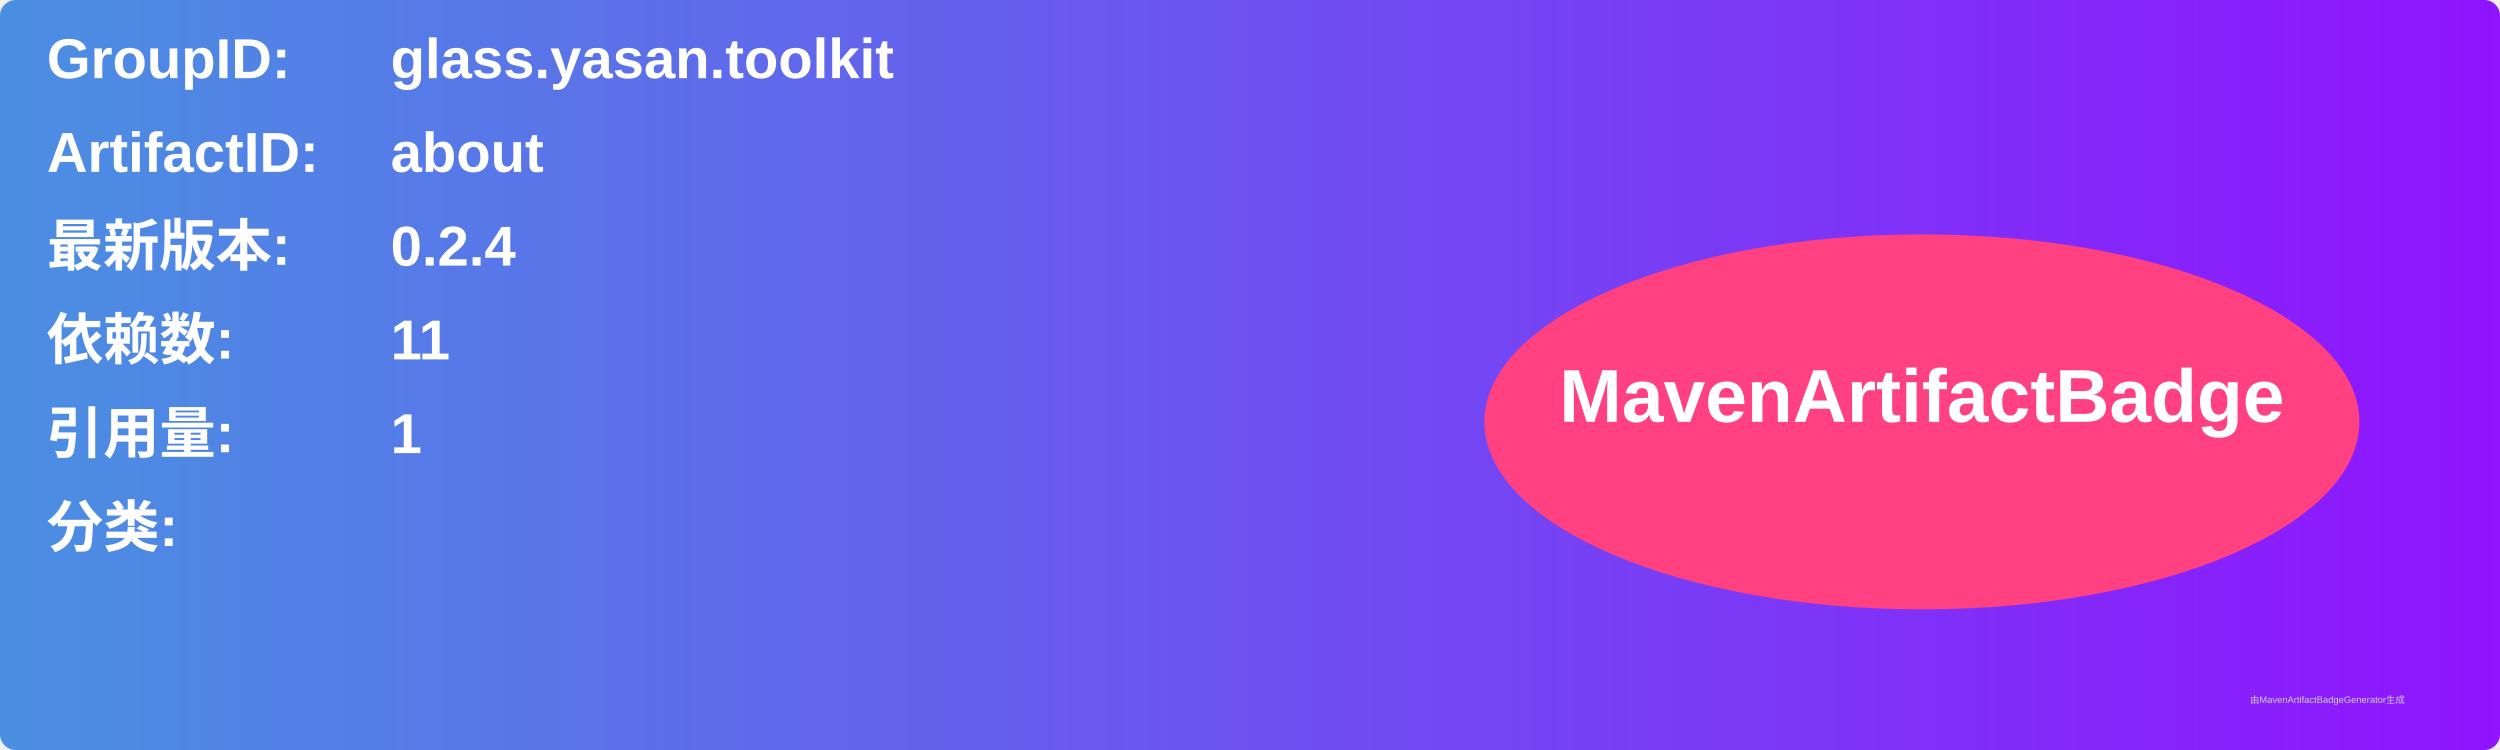
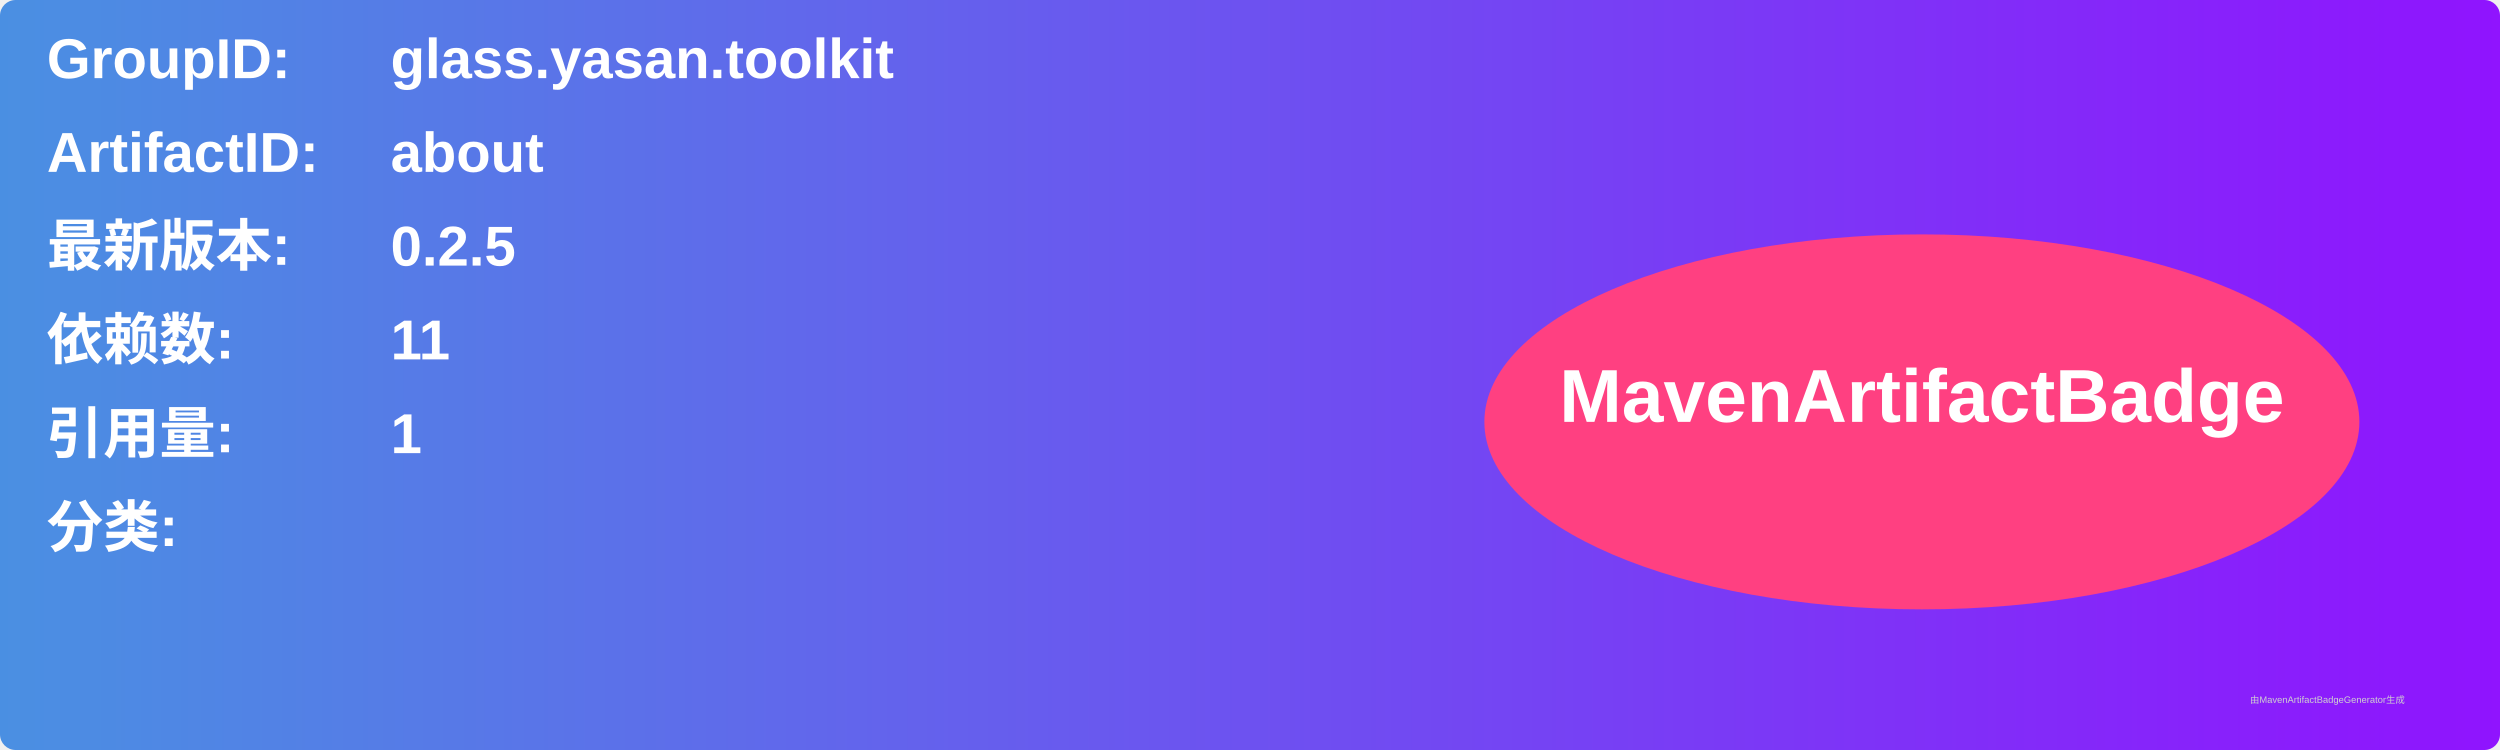
<svg xmlns="http://www.w3.org/2000/svg" width="800" height="240" viewBox="0 0 800 240">
  <linearGradient id="grad" x1="0%" y1="0%" x2="100%" y2="0%">
    <stop offset="0%" stop-color="#4a90e2" />
    <stop offset="100%" stop-color="#9013fe" />
  </linearGradient>
  <rect width="100%" height="100%" rx="5" ry="5" fill="url(#grad)" />
  <g transform="translate(15, 15)">
    <text x="0" y="10" font-family="Arial" font-size="18" fill="white" font-weight="bold" width="260">GroupID:</text>
    <text x="110" y="10" font-family="Arial" font-size="18" fill="white" font-weight="bold" width="460">glass.yasan.toolkit</text>
    <text x="0" y="40" font-family="Arial" font-size="18" fill="white" font-weight="bold" width="260">ArtifactID:</text>
    <text x="110" y="40" font-family="Arial" font-size="18" fill="white" font-weight="bold" width="460">about</text>
    <text x="0" y="70" font-family="Arial" font-size="18" fill="white" font-weight="bold">最新版本:</text>
    <text x="110" y="70" font-family="Arial" font-size="18" fill="white" font-weight="bold">
-       <tspan font-weight="bold">0.2.4</tspan>
+       <tspan font-weight="bold">0.2.5</tspan>
    </text>
    <text x="0" y="100" font-family="Arial" font-size="18" fill="white" font-weight="bold">依赖数: </text>
    <text x="110" y="100" font-family="Arial" font-size="18" fill="white">
      <tspan font-weight="bold">11</tspan>
    </text>
    <text x="0" y="130" font-family="Arial" font-size="18" fill="white" font-weight="bold">引用量: </text>
    <text x="110" y="130" font-family="Arial" font-size="18" fill="white">
      <tspan font-weight="bold">1</tspan>
    </text>
    <text x="0" y="160" font-family="Arial" font-size="18" fill="white" font-weight="bold">分类:</text>
    <text x="10" y="190" font-family="Arial" font-size="10" fill="white">
      <tspan font-weight="bold" />
    </text>
    <ellipse cx="600" cy="120" rx="140" ry="60" fill="#ff4081" />
    <text x="600" y="120" text-anchor="middle" font-family="Arial" font-size="24" fill="white" font-weight="bold">MavenArtifactBadge</text>
  </g>
  <text x="720" y="225" font-family="Arial" font-size="3" fill="#d0d0d0">由MavenArtifactBadgeGenerator生成</text>
</svg>
